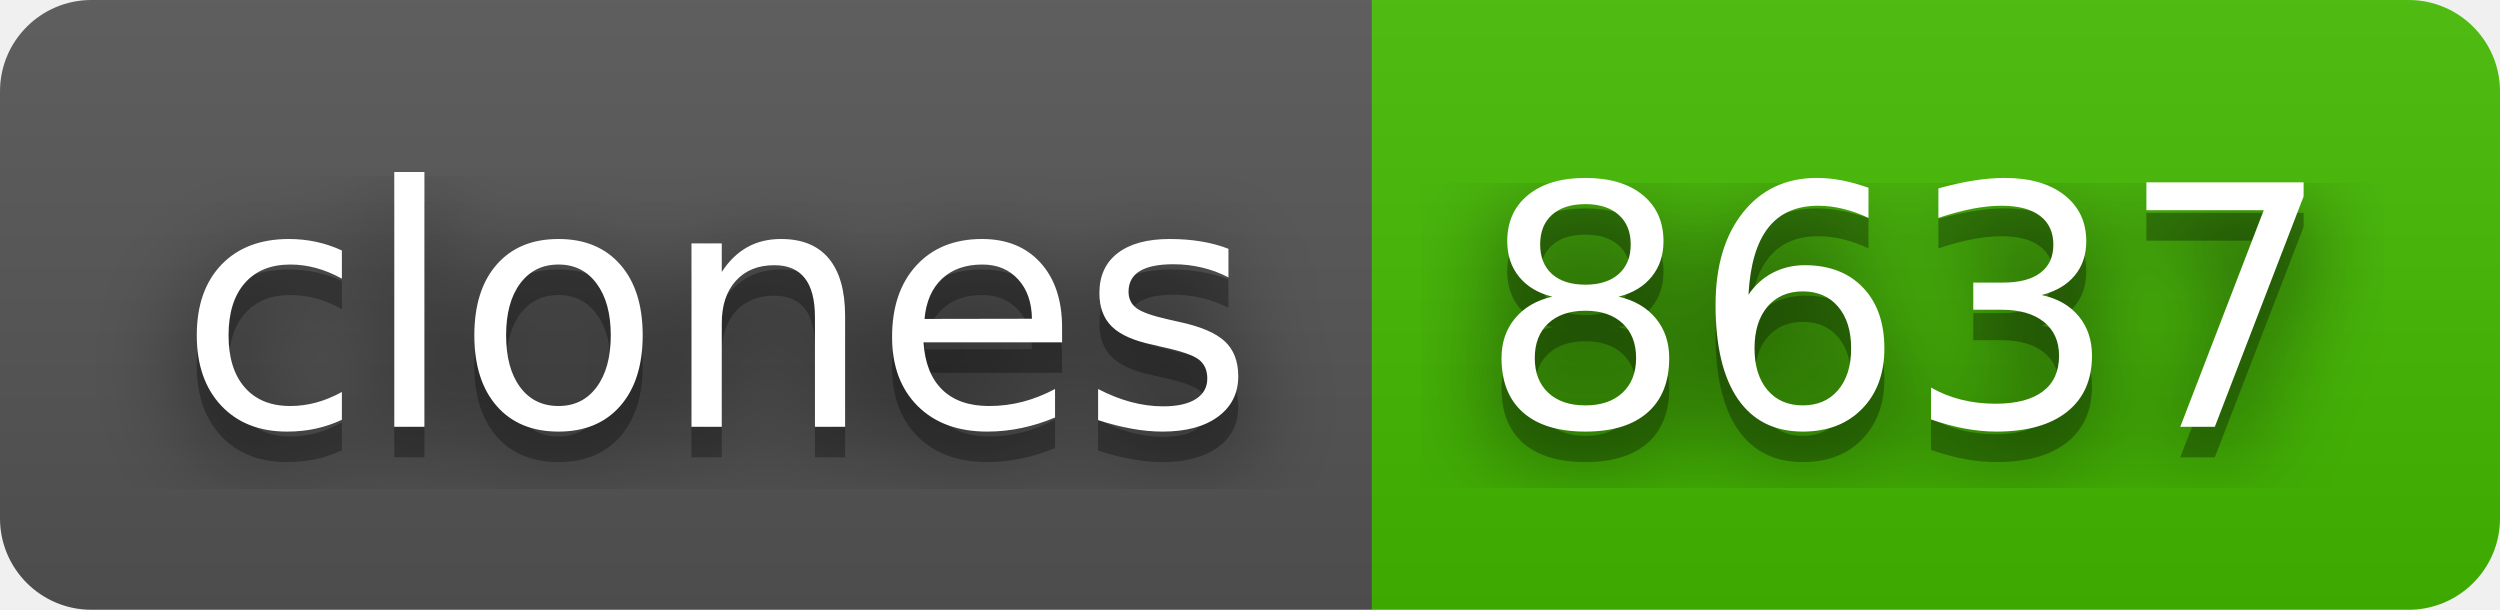
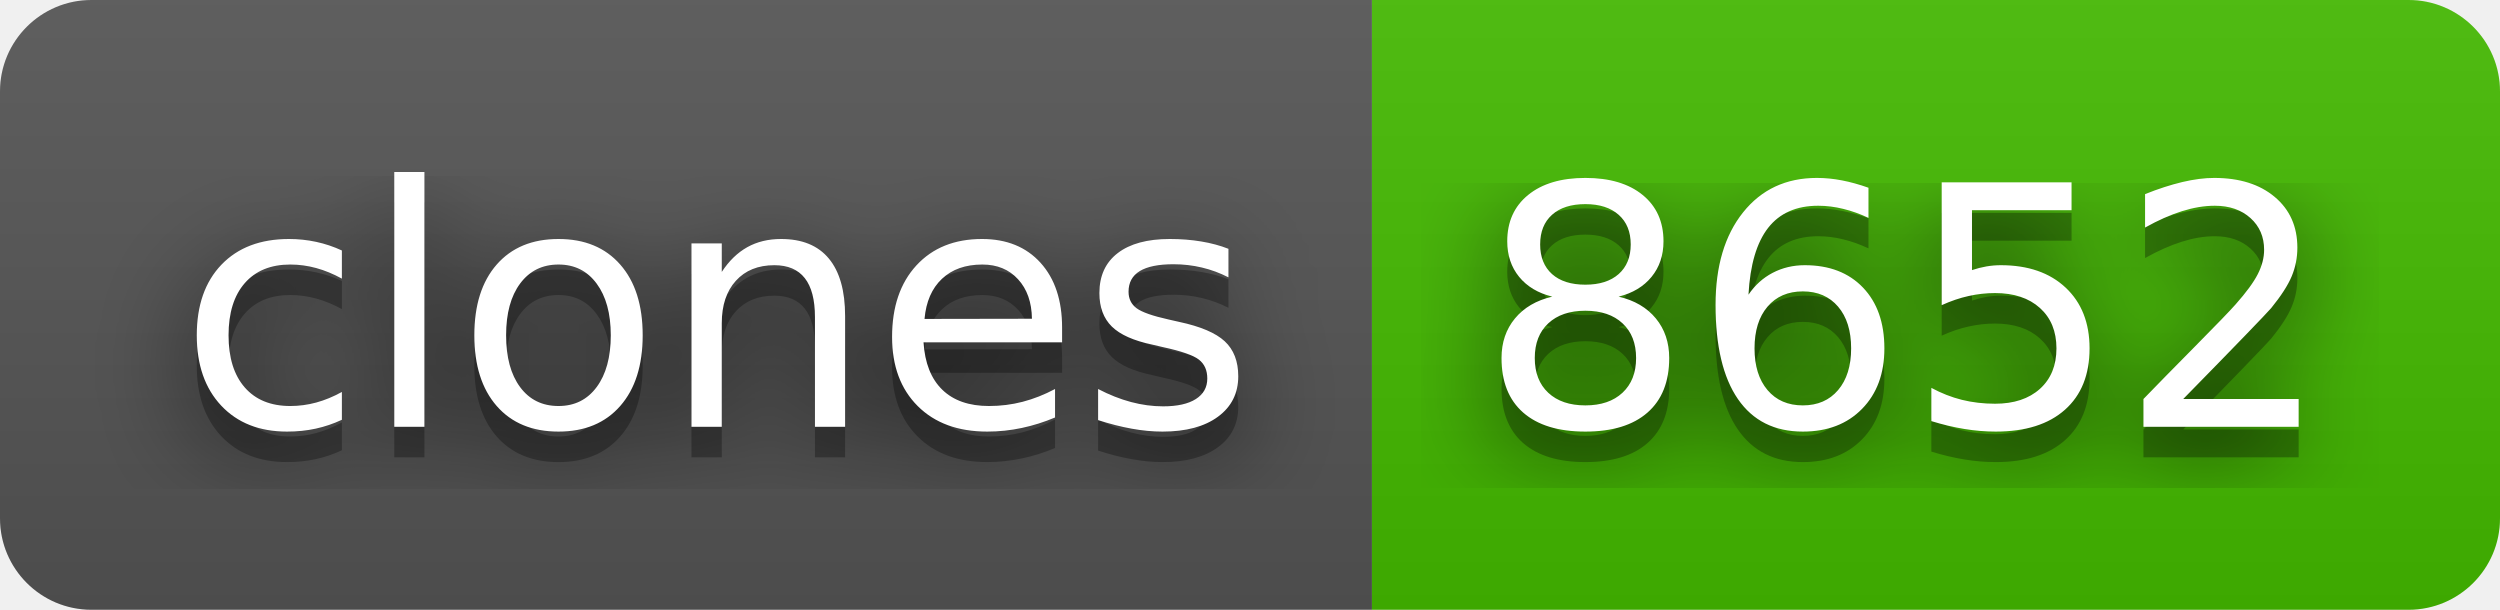
- <svg xmlns="http://www.w3.org/2000/svg" width="82" height="20" role="img" aria-label="clones: 8637">
+ <svg xmlns="http://www.w3.org/2000/svg" width="82" height="20" role="img" aria-label="clones: 8652">
  <filter id="blur">
    <feGaussianBlur stdDeviation="16" />
  </filter>
  <linearGradient id="s" x2="0" y2="100%">
    <stop offset="0" stop-color="#bbb" stop-opacity=".1" />
    <stop offset="1" stop-opacity=".1" />
  </linearGradient>
  <clipPath id="r">
    <rect width="82" height="20" rx="3" />
  </clipPath>
  <g clip-path="url(#r)">
    <rect width="45" height="20" fill="#555" />
    <rect x="45" width="37" height="20" fill="#4b0" />
    <rect width="82" height="20" fill="url(#s)" />
  </g>
  <g fill="#fff" text-anchor="middle" font-family="Verdana,Geneva,DejaVu Sans,sans-serif" text-rendering="geometricPrecision" font-size="110">
    <g transform="scale(.1)">
      <g aria-hidden="true" fill="#010101">
        <text x="235" y="150" fill-opacity=".8" filter="url(#blur)" textLength="350">clones</text>
        <text x="235" y="150" fill-opacity=".3" textLength="350">clones</text>
      </g>
      <text x="235" y="140" textLength="350">clones</text>
    </g>
    <g transform="scale(.1)">
      <g aria-hidden="true" fill="#010101">
-         <text x="625" y="150" fill-opacity=".8" filter="url(#blur)" textLength="270">8637</text>
-         <text x="625" y="150" fill-opacity=".3" textLength="270">8637</text>
+         <text x="625" y="150" fill-opacity=".8" filter="url(#blur)" textLength="270">8652</text>
+         <text x="625" y="150" fill-opacity=".3" textLength="270">8652</text>
      </g>
-       <text x="625" y="140" textLength="270">8637</text>
+       <text x="625" y="140" textLength="270">8652</text>
    </g>
  </g>
</svg>
